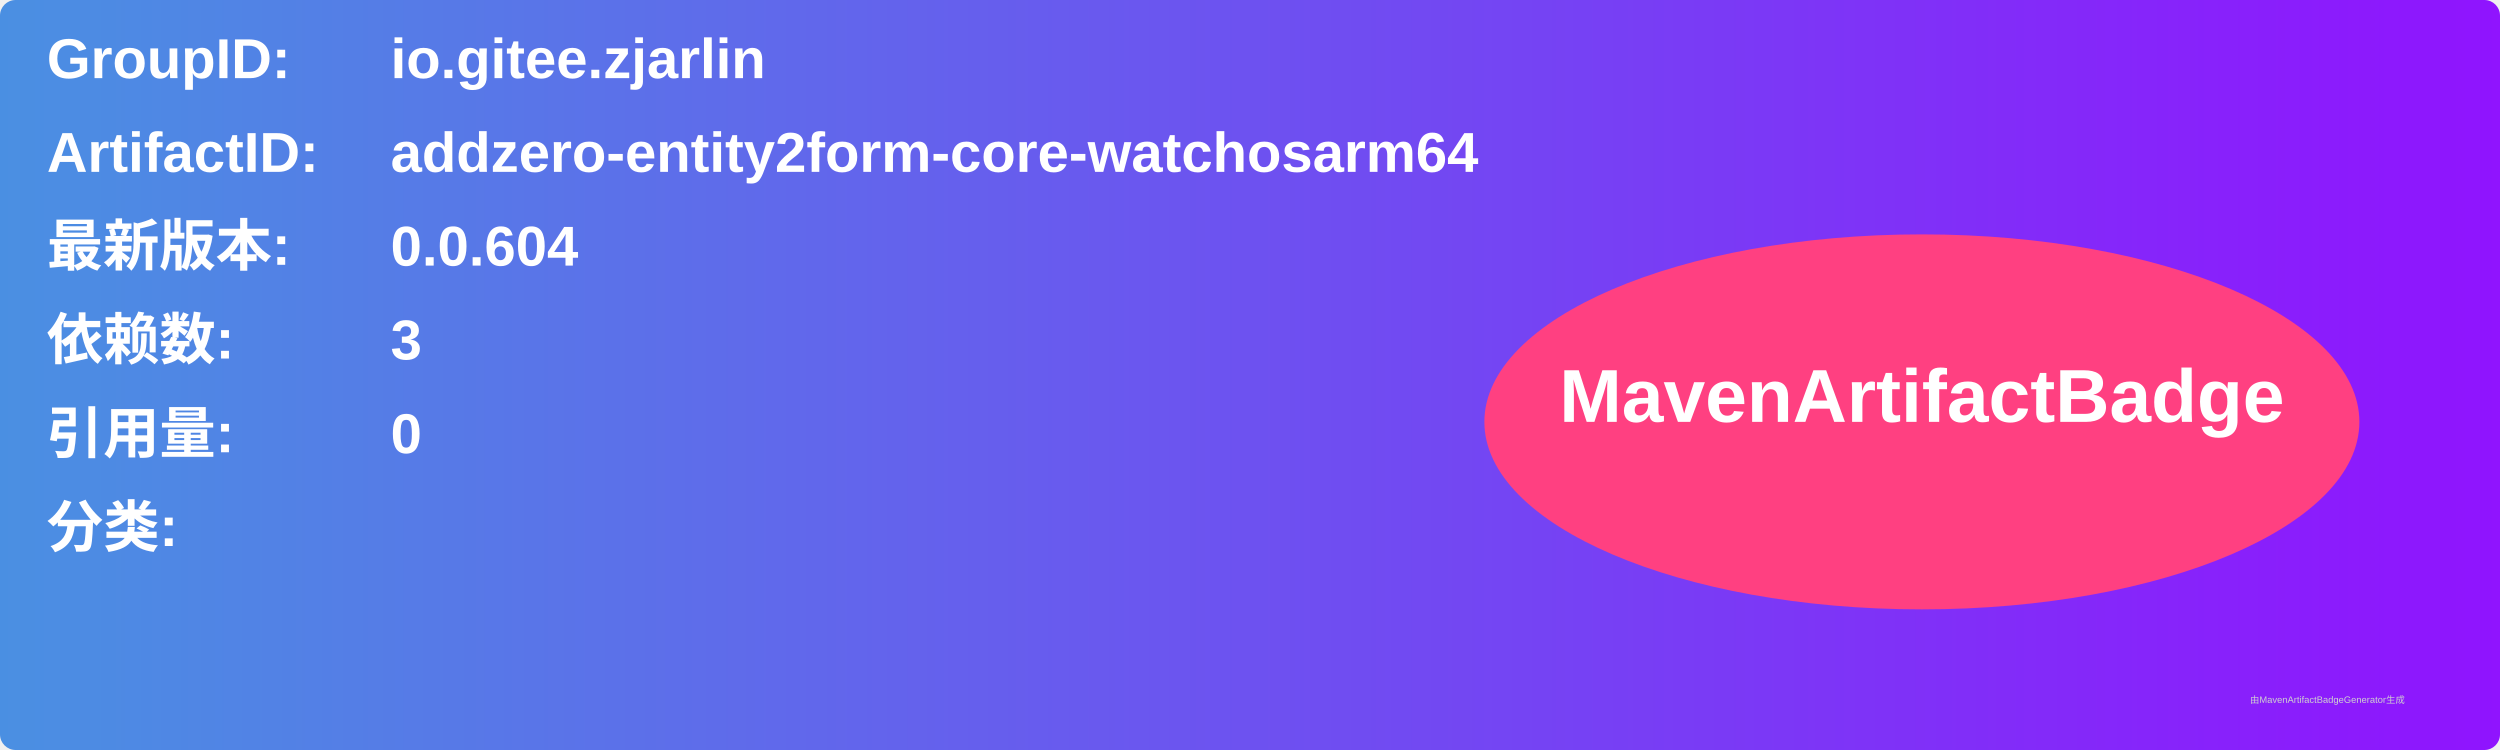
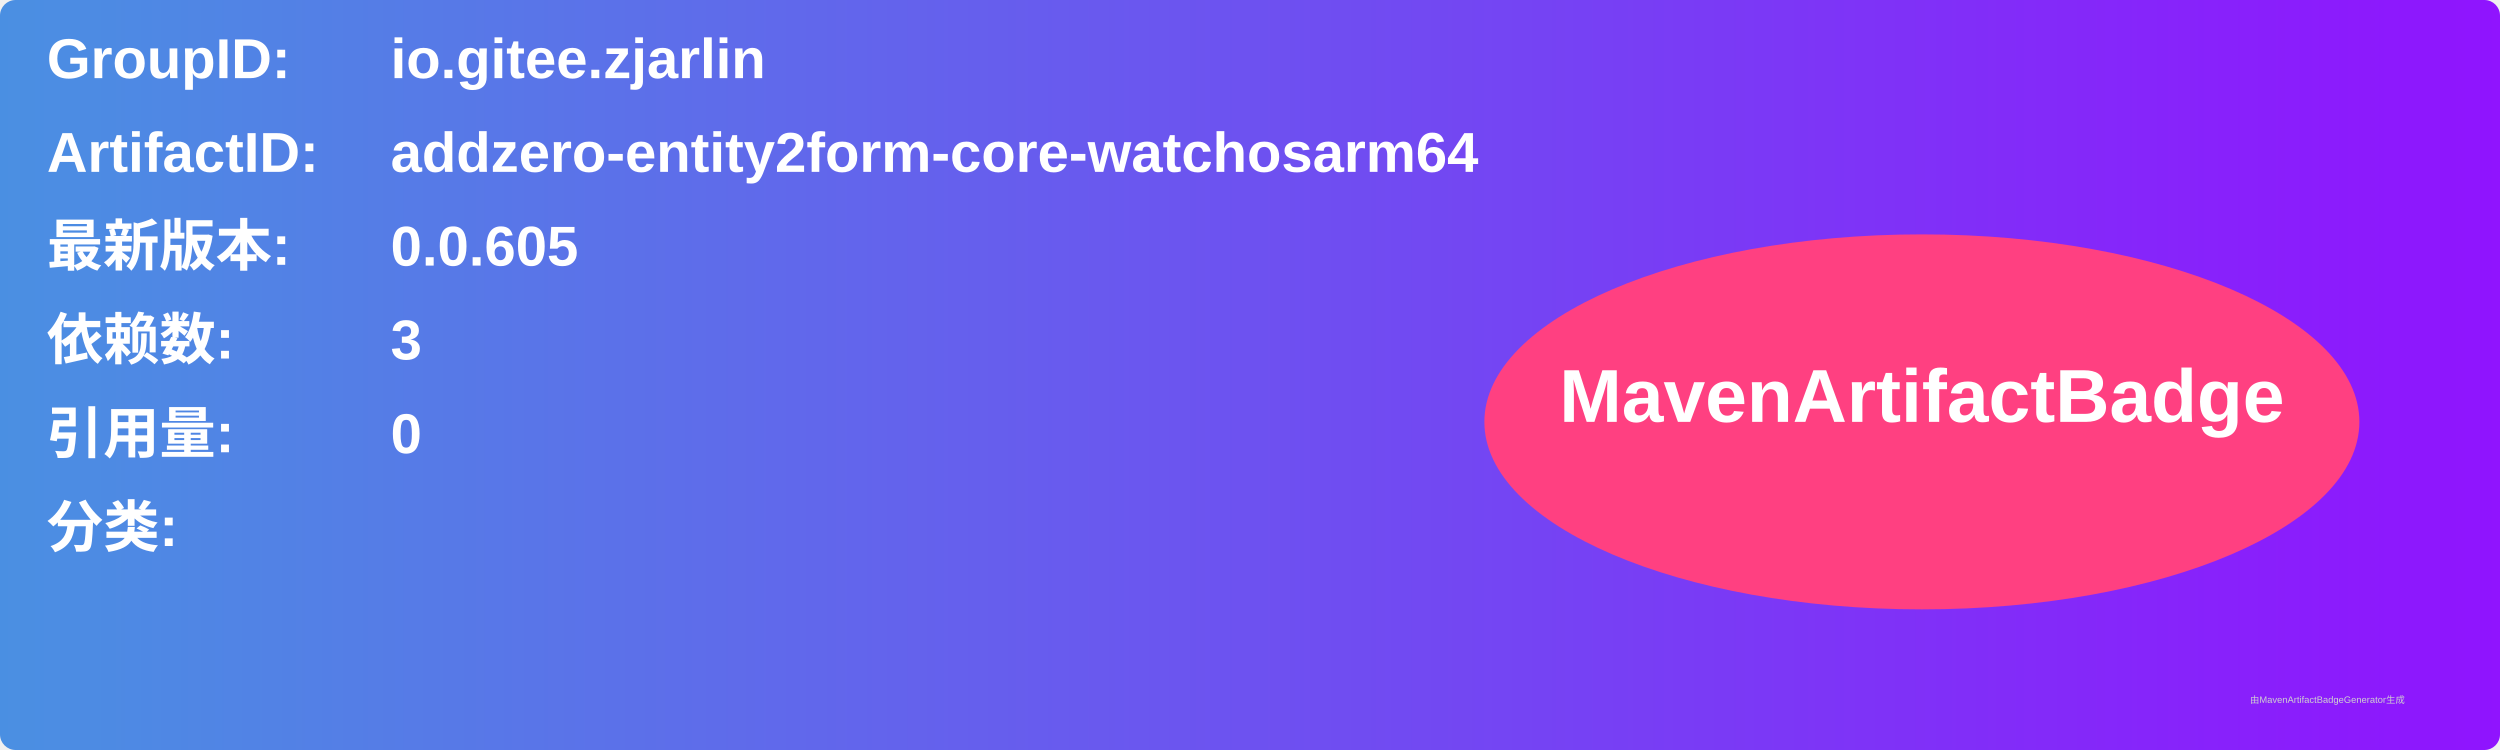
<svg xmlns="http://www.w3.org/2000/svg" width="800" height="240" viewBox="0 0 800 240">
  <linearGradient id="grad" x1="0%" y1="0%" x2="100%" y2="0%">
    <stop offset="0%" stop-color="#4a90e2" />
    <stop offset="100%" stop-color="#9013fe" />
  </linearGradient>
  <rect width="100%" height="100%" rx="5" ry="5" fill="url(#grad)" />
  <g transform="translate(15, 15)">
    <text x="0" y="10" font-family="Arial" font-size="18" fill="white" font-weight="bold" width="260">GroupID:</text>
    <text x="110" y="10" font-family="Arial" font-size="18" fill="white" font-weight="bold" width="460">io.gitee.zjarlin</text>
    <text x="0" y="40" font-family="Arial" font-size="18" fill="white" font-weight="bold" width="260">ArtifactID:</text>
    <text x="110" y="40" font-family="Arial" font-size="18" fill="white" font-weight="bold" width="460">addzero-entity2form-core-watchosarm64</text>
    <text x="0" y="70" font-family="Arial" font-size="18" fill="white" font-weight="bold">最新版本:</text>
    <text x="110" y="70" font-family="Arial" font-size="18" fill="white" font-weight="bold">
-       <tspan font-weight="bold">0.0.604</tspan>
+       <tspan font-weight="bold">0.0.605</tspan>
    </text>
    <text x="0" y="100" font-family="Arial" font-size="18" fill="white" font-weight="bold">依赖数: </text>
    <text x="110" y="100" font-family="Arial" font-size="18" fill="white">
      <tspan font-weight="bold">3</tspan>
    </text>
    <text x="0" y="130" font-family="Arial" font-size="18" fill="white" font-weight="bold">引用量: </text>
    <text x="110" y="130" font-family="Arial" font-size="18" fill="white">
      <tspan font-weight="bold">0</tspan>
    </text>
    <text x="0" y="160" font-family="Arial" font-size="18" fill="white" font-weight="bold">分类:</text>
    <text x="10" y="190" font-family="Arial" font-size="10" fill="white">
      <tspan font-weight="bold" />
    </text>
    <ellipse cx="600" cy="120" rx="140" ry="60" fill="#ff4081" />
    <text x="600" y="120" text-anchor="middle" font-family="Arial" font-size="24" fill="white" font-weight="bold">MavenArtifactBadge</text>
  </g>
  <text x="720" y="225" font-family="Arial" font-size="3" fill="#d0d0d0">由MavenArtifactBadgeGenerator生成</text>
</svg>
